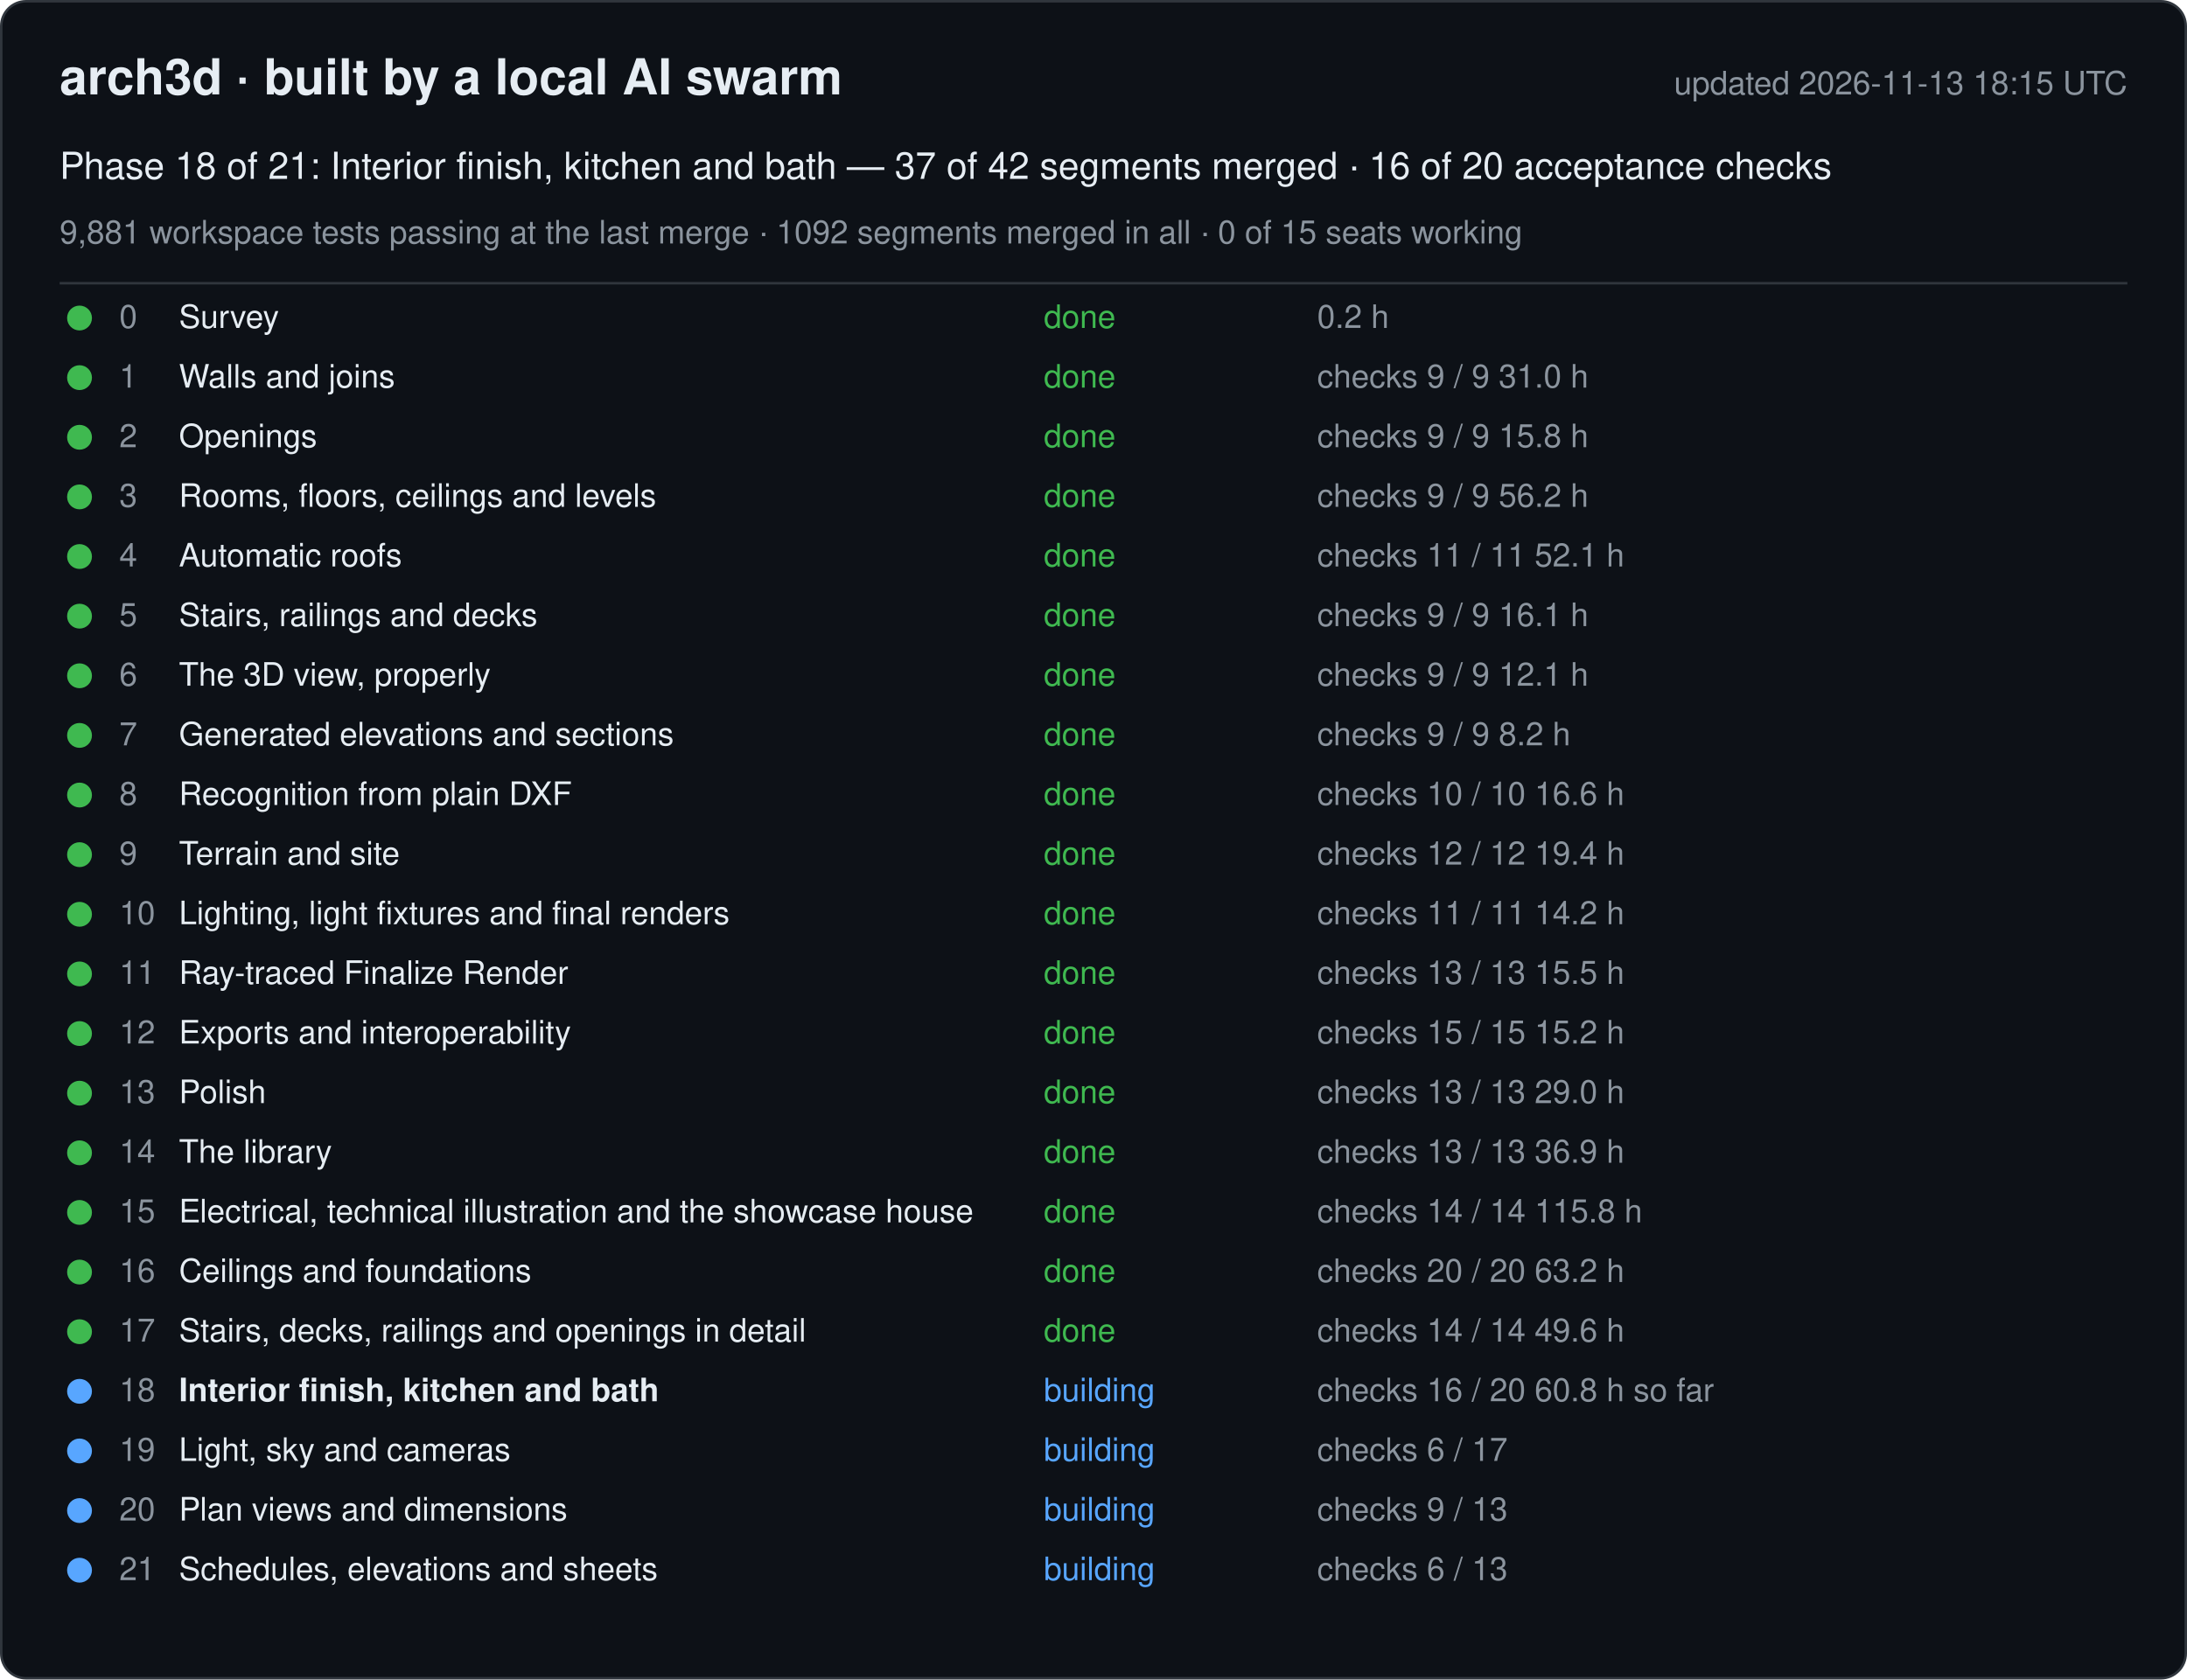
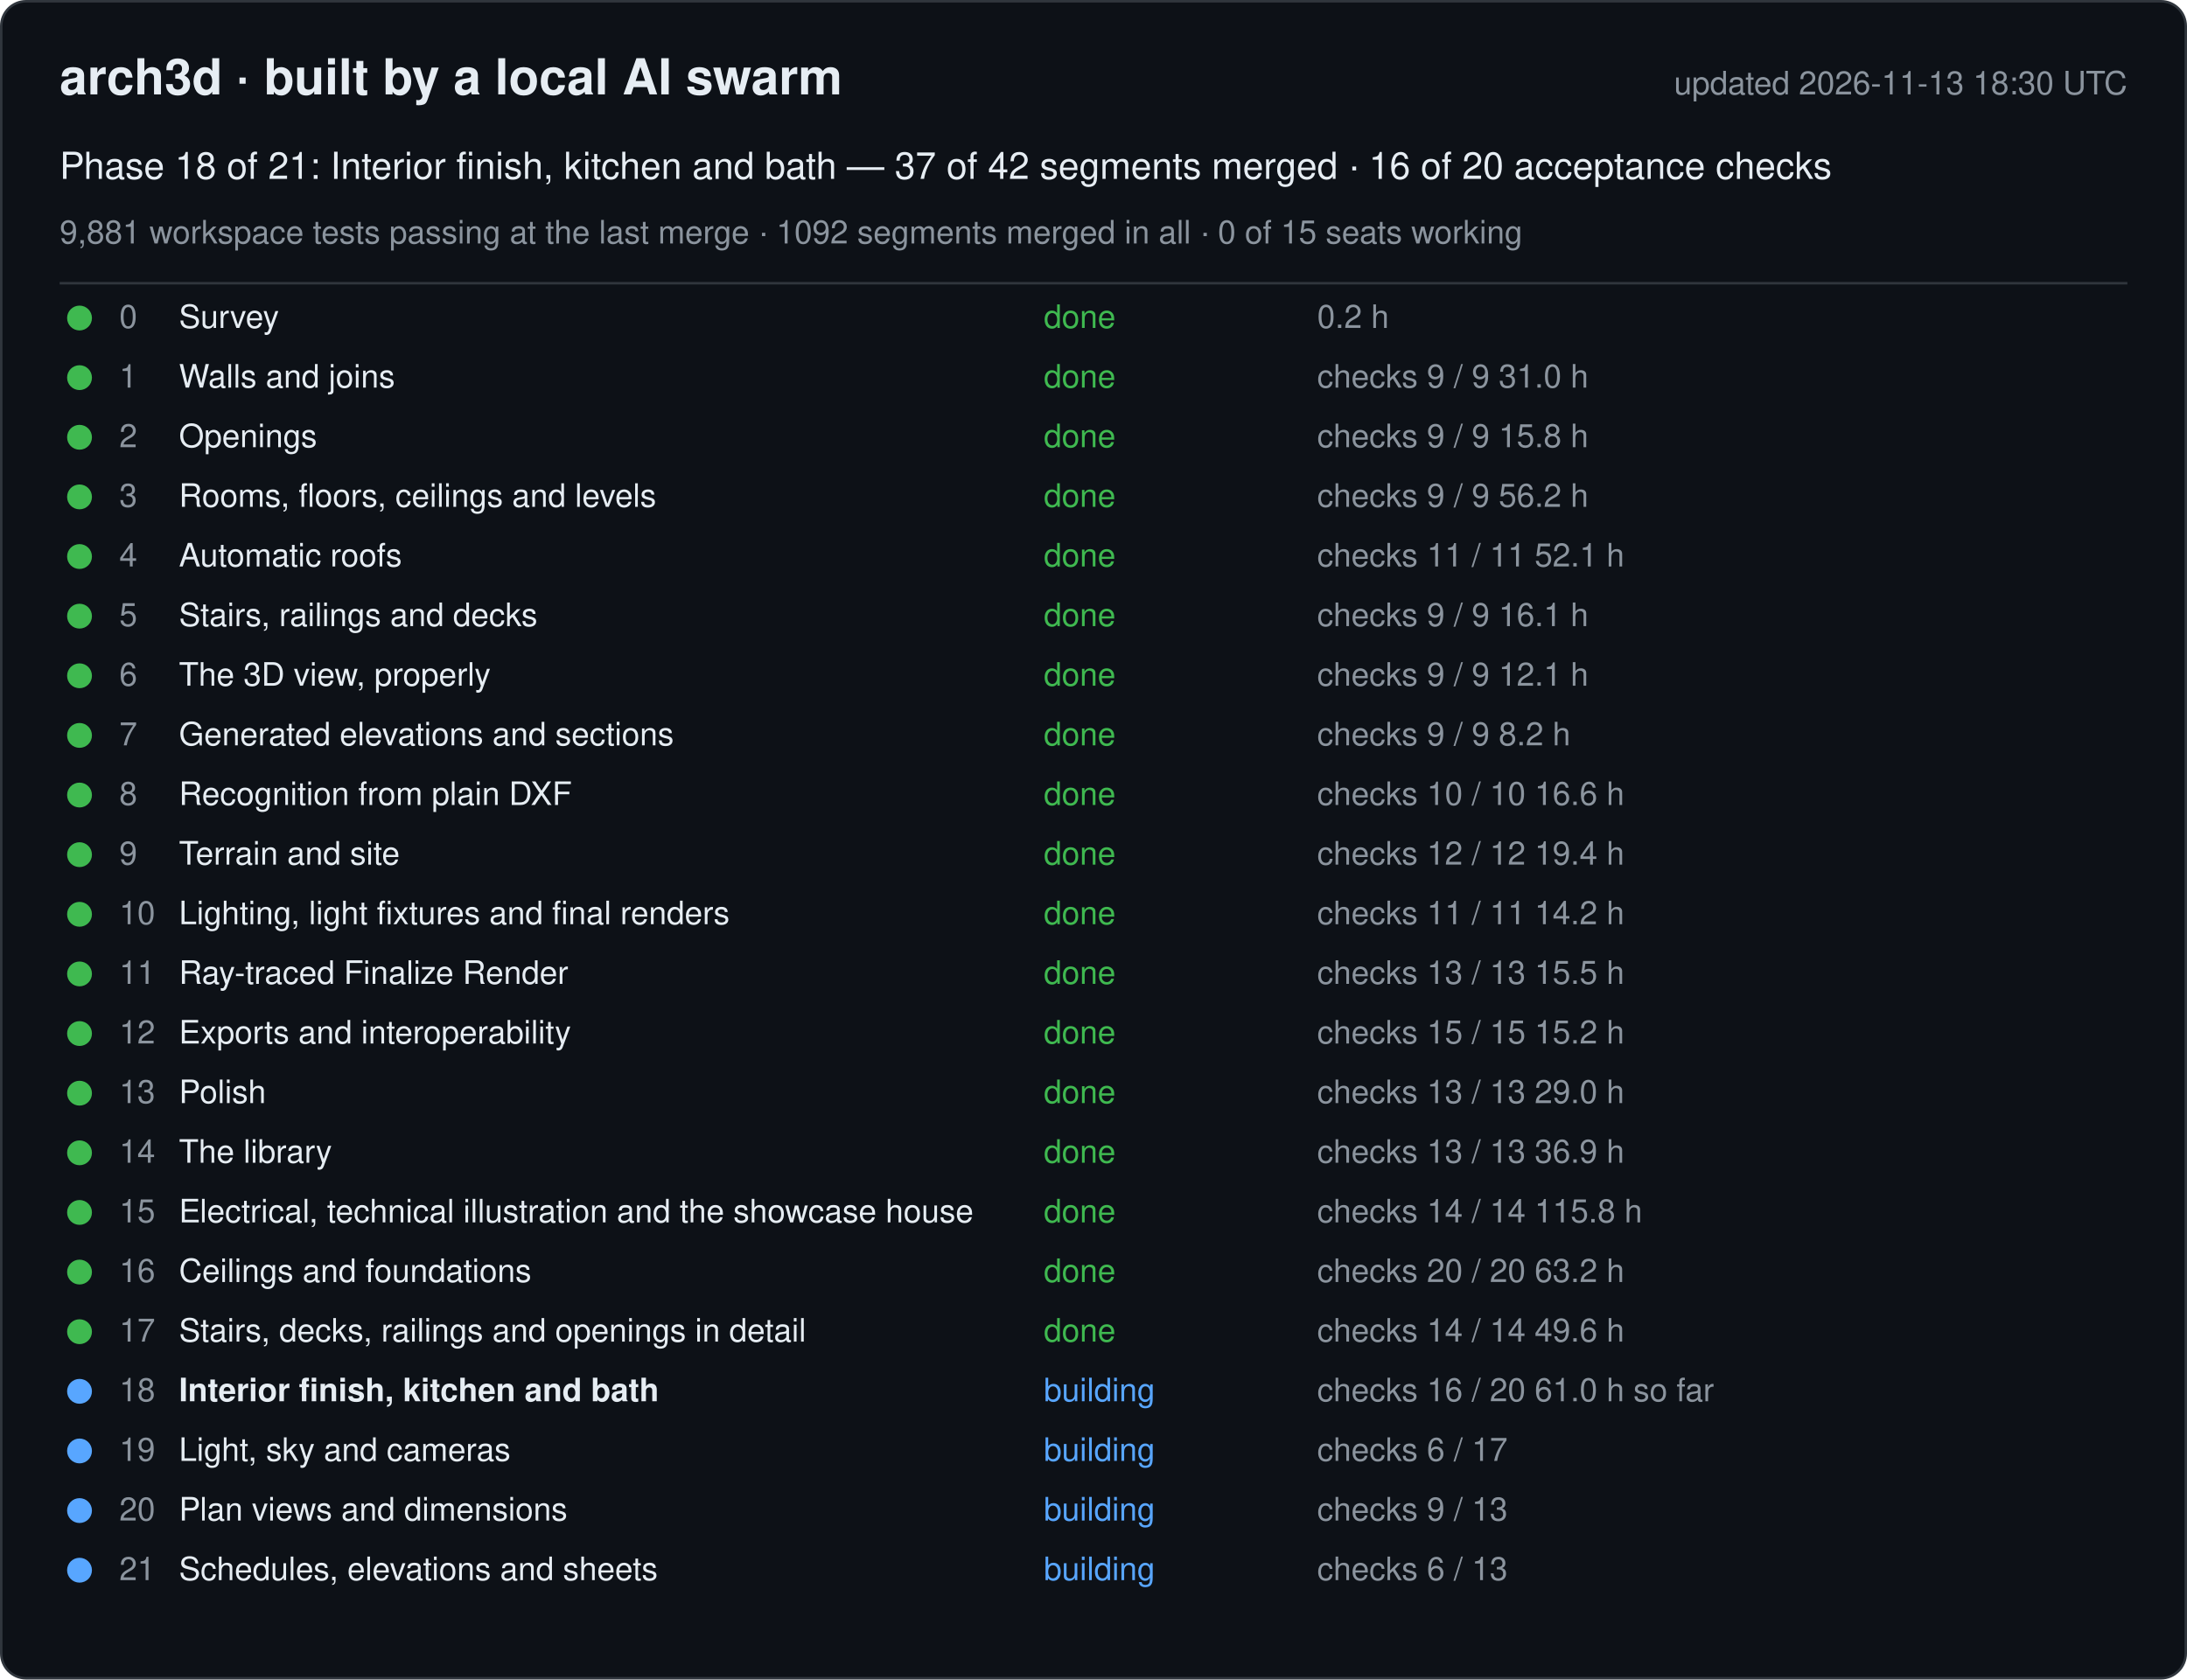
<svg xmlns="http://www.w3.org/2000/svg" width="880" height="676" viewBox="0 0 880 676" font-family="-apple-system, Segoe UI, Helvetica, Arial, sans-serif">
  <rect x="0.5" y="0.5" width="879" height="675" rx="10" fill="#0d1117" stroke="#30363d" />
  <text x="24" y="38" font-size="20" font-weight="600" fill="#e6edf3">arch3d · built by a local AI swarm</text>
-   <text x="856" y="38" font-size="13" fill="#8b949e" text-anchor="end">updated 2026-11-13 18:15 UTC</text>
+   <text x="856" y="38" font-size="13" fill="#8b949e" text-anchor="end">updated 2026-11-13 18:30 UTC</text>
  <text x="24" y="72" font-size="15" fill="#e6edf3">Phase 18 of 21: Interior finish, kitchen and bath — 37 of 42 segments merged · 16 of 20 acceptance checks</text>
  <text x="24" y="98" font-size="13" fill="#8b949e">9,881 workspace tests passing at the last merge · 1092 segments merged in all · 0 of 15 seats working</text>
  <line x1="24" y1="114" x2="856" y2="114" stroke="#30363d" />
  <g data-phase="0">
    <circle cx="32" cy="128" r="5" fill="#3fb950" />
    <text x="48" y="132" font-size="13" fill="#8b949e">0</text>
    <text x="72" y="132" font-size="13" fill="#e6edf3">Survey</text>
    <text x="420" y="132" font-size="13" fill="#3fb950">done</text>
    <text x="530" y="132" font-size="13" fill="#8b949e">0.2 h</text>
  </g>
  <g data-phase="1">
    <circle cx="32" cy="152" r="5" fill="#3fb950" />
    <text x="48" y="156" font-size="13" fill="#8b949e">1</text>
    <text x="72" y="156" font-size="13" fill="#e6edf3">Walls and joins</text>
    <text x="420" y="156" font-size="13" fill="#3fb950">done</text>
    <text x="530" y="156" font-size="13" fill="#8b949e">checks 9 / 9   31.0 h</text>
  </g>
  <g data-phase="2">
    <circle cx="32" cy="176" r="5" fill="#3fb950" />
    <text x="48" y="180" font-size="13" fill="#8b949e">2</text>
    <text x="72" y="180" font-size="13" fill="#e6edf3">Openings</text>
    <text x="420" y="180" font-size="13" fill="#3fb950">done</text>
    <text x="530" y="180" font-size="13" fill="#8b949e">checks 9 / 9   15.8 h</text>
  </g>
  <g data-phase="3">
    <circle cx="32" cy="200" r="5" fill="#3fb950" />
    <text x="48" y="204" font-size="13" fill="#8b949e">3</text>
    <text x="72" y="204" font-size="13" fill="#e6edf3">Rooms, floors, ceilings and levels</text>
    <text x="420" y="204" font-size="13" fill="#3fb950">done</text>
    <text x="530" y="204" font-size="13" fill="#8b949e">checks 9 / 9   56.2 h</text>
  </g>
  <g data-phase="4">
    <circle cx="32" cy="224" r="5" fill="#3fb950" />
    <text x="48" y="228" font-size="13" fill="#8b949e">4</text>
    <text x="72" y="228" font-size="13" fill="#e6edf3">Automatic roofs</text>
    <text x="420" y="228" font-size="13" fill="#3fb950">done</text>
    <text x="530" y="228" font-size="13" fill="#8b949e">checks 11 / 11   52.1 h</text>
  </g>
  <g data-phase="5">
    <circle cx="32" cy="248" r="5" fill="#3fb950" />
    <text x="48" y="252" font-size="13" fill="#8b949e">5</text>
    <text x="72" y="252" font-size="13" fill="#e6edf3">Stairs, railings and decks</text>
    <text x="420" y="252" font-size="13" fill="#3fb950">done</text>
    <text x="530" y="252" font-size="13" fill="#8b949e">checks 9 / 9   16.1 h</text>
  </g>
  <g data-phase="6">
    <circle cx="32" cy="272" r="5" fill="#3fb950" />
    <text x="48" y="276" font-size="13" fill="#8b949e">6</text>
    <text x="72" y="276" font-size="13" fill="#e6edf3">The 3D view, properly</text>
    <text x="420" y="276" font-size="13" fill="#3fb950">done</text>
    <text x="530" y="276" font-size="13" fill="#8b949e">checks 9 / 9   12.1 h</text>
  </g>
  <g data-phase="7">
    <circle cx="32" cy="296" r="5" fill="#3fb950" />
    <text x="48" y="300" font-size="13" fill="#8b949e">7</text>
    <text x="72" y="300" font-size="13" fill="#e6edf3">Generated elevations and sections</text>
    <text x="420" y="300" font-size="13" fill="#3fb950">done</text>
    <text x="530" y="300" font-size="13" fill="#8b949e">checks 9 / 9   8.2 h</text>
  </g>
  <g data-phase="8">
    <circle cx="32" cy="320" r="5" fill="#3fb950" />
    <text x="48" y="324" font-size="13" fill="#8b949e">8</text>
    <text x="72" y="324" font-size="13" fill="#e6edf3">Recognition from plain DXF</text>
    <text x="420" y="324" font-size="13" fill="#3fb950">done</text>
    <text x="530" y="324" font-size="13" fill="#8b949e">checks 10 / 10   16.6 h</text>
  </g>
  <g data-phase="9">
    <circle cx="32" cy="344" r="5" fill="#3fb950" />
    <text x="48" y="348" font-size="13" fill="#8b949e">9</text>
    <text x="72" y="348" font-size="13" fill="#e6edf3">Terrain and site</text>
    <text x="420" y="348" font-size="13" fill="#3fb950">done</text>
    <text x="530" y="348" font-size="13" fill="#8b949e">checks 12 / 12   19.4 h</text>
  </g>
  <g data-phase="10">
    <circle cx="32" cy="368" r="5" fill="#3fb950" />
    <text x="48" y="372" font-size="13" fill="#8b949e">10</text>
    <text x="72" y="372" font-size="13" fill="#e6edf3">Lighting, light fixtures and final renders</text>
    <text x="420" y="372" font-size="13" fill="#3fb950">done</text>
    <text x="530" y="372" font-size="13" fill="#8b949e">checks 11 / 11   14.2 h</text>
  </g>
  <g data-phase="11">
    <circle cx="32" cy="392" r="5" fill="#3fb950" />
    <text x="48" y="396" font-size="13" fill="#8b949e">11</text>
    <text x="72" y="396" font-size="13" fill="#e6edf3">Ray-traced Finalize Render</text>
    <text x="420" y="396" font-size="13" fill="#3fb950">done</text>
    <text x="530" y="396" font-size="13" fill="#8b949e">checks 13 / 13   15.5 h</text>
  </g>
  <g data-phase="12">
    <circle cx="32" cy="416" r="5" fill="#3fb950" />
    <text x="48" y="420" font-size="13" fill="#8b949e">12</text>
    <text x="72" y="420" font-size="13" fill="#e6edf3">Exports and interoperability</text>
    <text x="420" y="420" font-size="13" fill="#3fb950">done</text>
    <text x="530" y="420" font-size="13" fill="#8b949e">checks 15 / 15   15.2 h</text>
  </g>
  <g data-phase="13">
    <circle cx="32" cy="440" r="5" fill="#3fb950" />
    <text x="48" y="444" font-size="13" fill="#8b949e">13</text>
    <text x="72" y="444" font-size="13" fill="#e6edf3">Polish</text>
    <text x="420" y="444" font-size="13" fill="#3fb950">done</text>
    <text x="530" y="444" font-size="13" fill="#8b949e">checks 13 / 13   29.0 h</text>
  </g>
  <g data-phase="14">
    <circle cx="32" cy="464" r="5" fill="#3fb950" />
    <text x="48" y="468" font-size="13" fill="#8b949e">14</text>
    <text x="72" y="468" font-size="13" fill="#e6edf3">The library</text>
    <text x="420" y="468" font-size="13" fill="#3fb950">done</text>
    <text x="530" y="468" font-size="13" fill="#8b949e">checks 13 / 13   36.9 h</text>
  </g>
  <g data-phase="15">
    <circle cx="32" cy="488" r="5" fill="#3fb950" />
    <text x="48" y="492" font-size="13" fill="#8b949e">15</text>
    <text x="72" y="492" font-size="13" fill="#e6edf3">Electrical, technical illustration and the showcase house</text>
    <text x="420" y="492" font-size="13" fill="#3fb950">done</text>
    <text x="530" y="492" font-size="13" fill="#8b949e">checks 14 / 14   115.8 h</text>
  </g>
  <g data-phase="16">
    <circle cx="32" cy="512" r="5" fill="#3fb950" />
    <text x="48" y="516" font-size="13" fill="#8b949e">16</text>
    <text x="72" y="516" font-size="13" fill="#e6edf3">Ceilings and foundations</text>
    <text x="420" y="516" font-size="13" fill="#3fb950">done</text>
    <text x="530" y="516" font-size="13" fill="#8b949e">checks 20 / 20   63.2 h</text>
  </g>
  <g data-phase="17">
    <circle cx="32" cy="536" r="5" fill="#3fb950" />
    <text x="48" y="540" font-size="13" fill="#8b949e">17</text>
    <text x="72" y="540" font-size="13" fill="#e6edf3">Stairs, decks, railings and openings in detail</text>
    <text x="420" y="540" font-size="13" fill="#3fb950">done</text>
    <text x="530" y="540" font-size="13" fill="#8b949e">checks 14 / 14   49.6 h</text>
  </g>
  <g data-phase="18">
    <circle cx="32" cy="560" r="5" fill="#58a6ff" />
    <text x="48" y="564" font-size="13" fill="#8b949e">18</text>
    <text x="72" y="564" font-size="13" fill="#e6edf3" font-weight="600">Interior finish, kitchen and bath</text>
    <text x="420" y="564" font-size="13" fill="#58a6ff">building</text>
-     <text x="530" y="564" font-size="13" fill="#8b949e">checks 16 / 20   60.8 h so far</text>
+     <text x="530" y="564" font-size="13" fill="#8b949e">checks 16 / 20   61.0 h so far</text>
  </g>
  <g data-phase="19">
    <circle cx="32" cy="584" r="5" fill="#58a6ff" />
    <text x="48" y="588" font-size="13" fill="#8b949e">19</text>
    <text x="72" y="588" font-size="13" fill="#e6edf3">Light, sky and cameras</text>
    <text x="420" y="588" font-size="13" fill="#58a6ff">building</text>
    <text x="530" y="588" font-size="13" fill="#8b949e">checks 6 / 17</text>
  </g>
  <g data-phase="20">
    <circle cx="32" cy="608" r="5" fill="#58a6ff" />
    <text x="48" y="612" font-size="13" fill="#8b949e">20</text>
    <text x="72" y="612" font-size="13" fill="#e6edf3">Plan views and dimensions</text>
    <text x="420" y="612" font-size="13" fill="#58a6ff">building</text>
    <text x="530" y="612" font-size="13" fill="#8b949e">checks 9 / 13</text>
  </g>
  <g data-phase="21">
    <circle cx="32" cy="632" r="5" fill="#58a6ff" />
    <text x="48" y="636" font-size="13" fill="#8b949e">21</text>
    <text x="72" y="636" font-size="13" fill="#e6edf3">Schedules, elevations and sheets</text>
    <text x="420" y="636" font-size="13" fill="#58a6ff">building</text>
    <text x="530" y="636" font-size="13" fill="#8b949e">checks 6 / 13</text>
  </g>
</svg>
